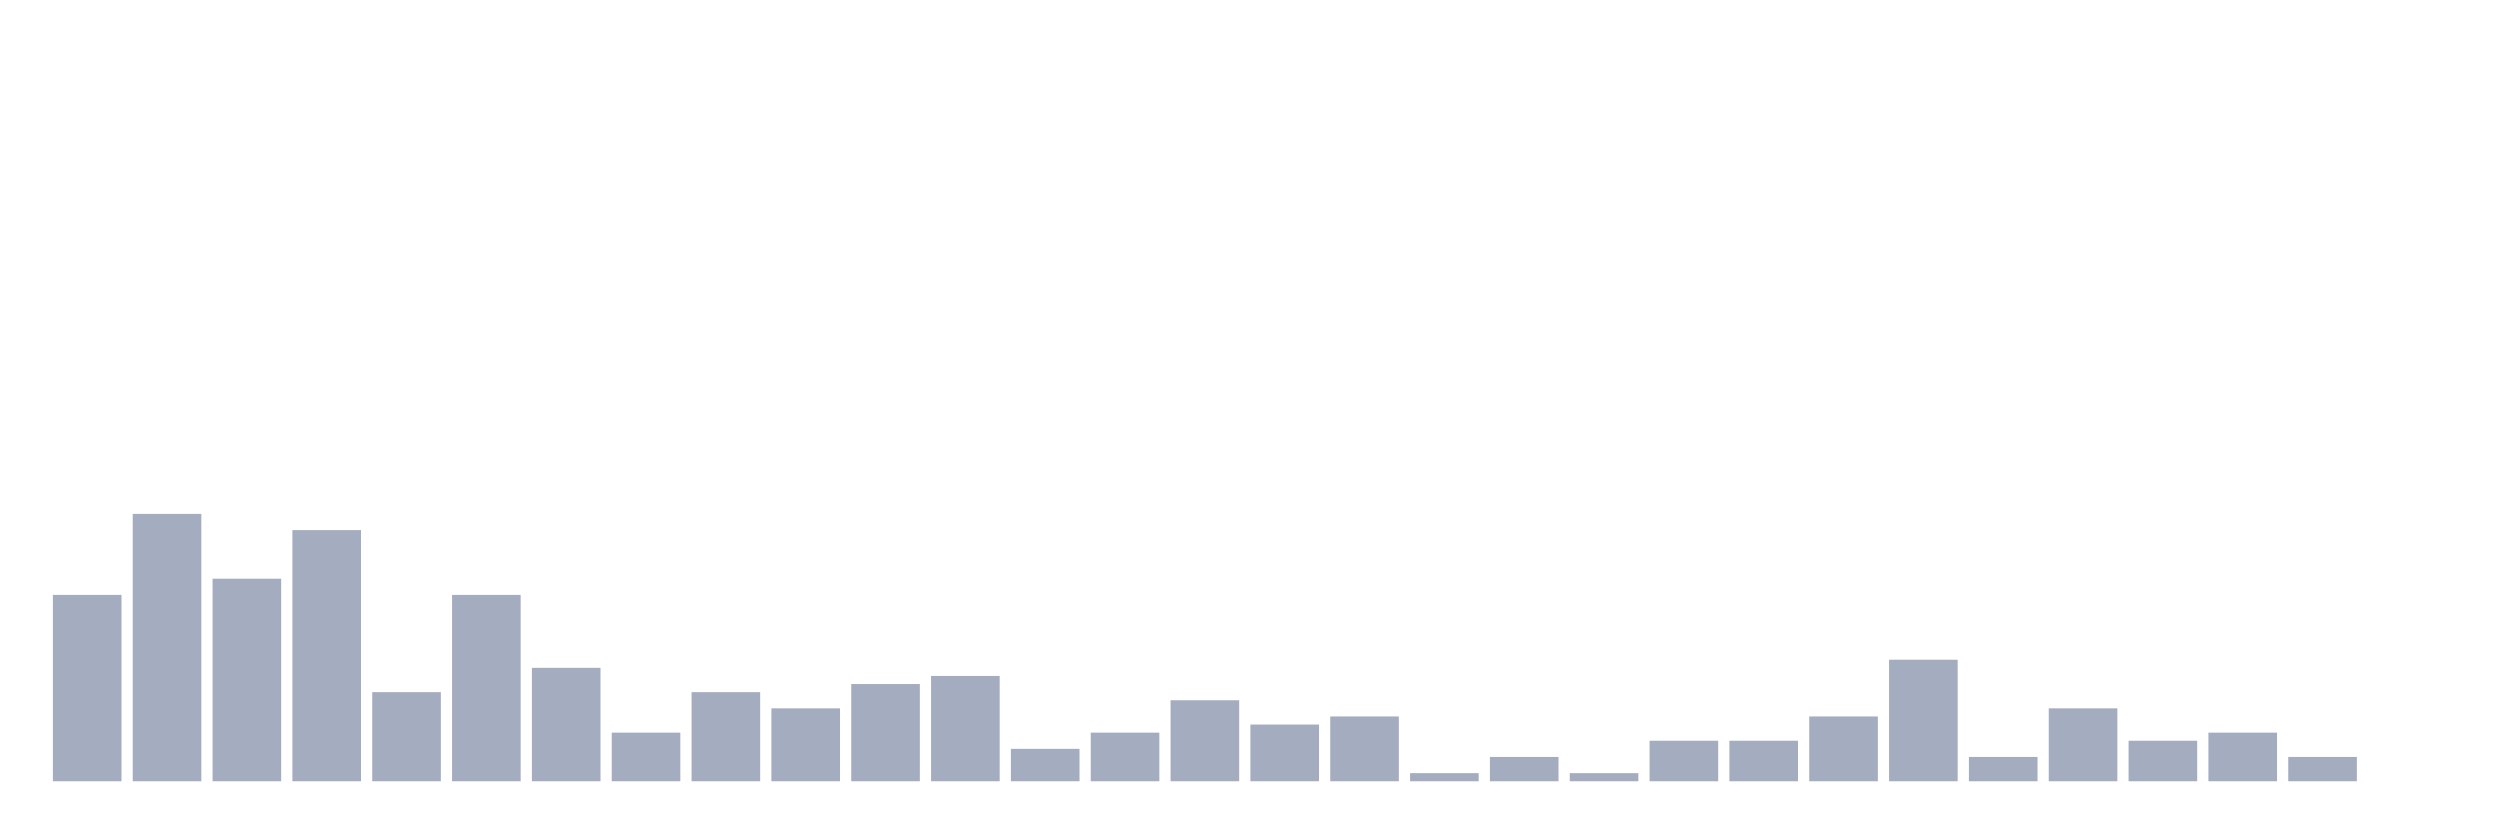
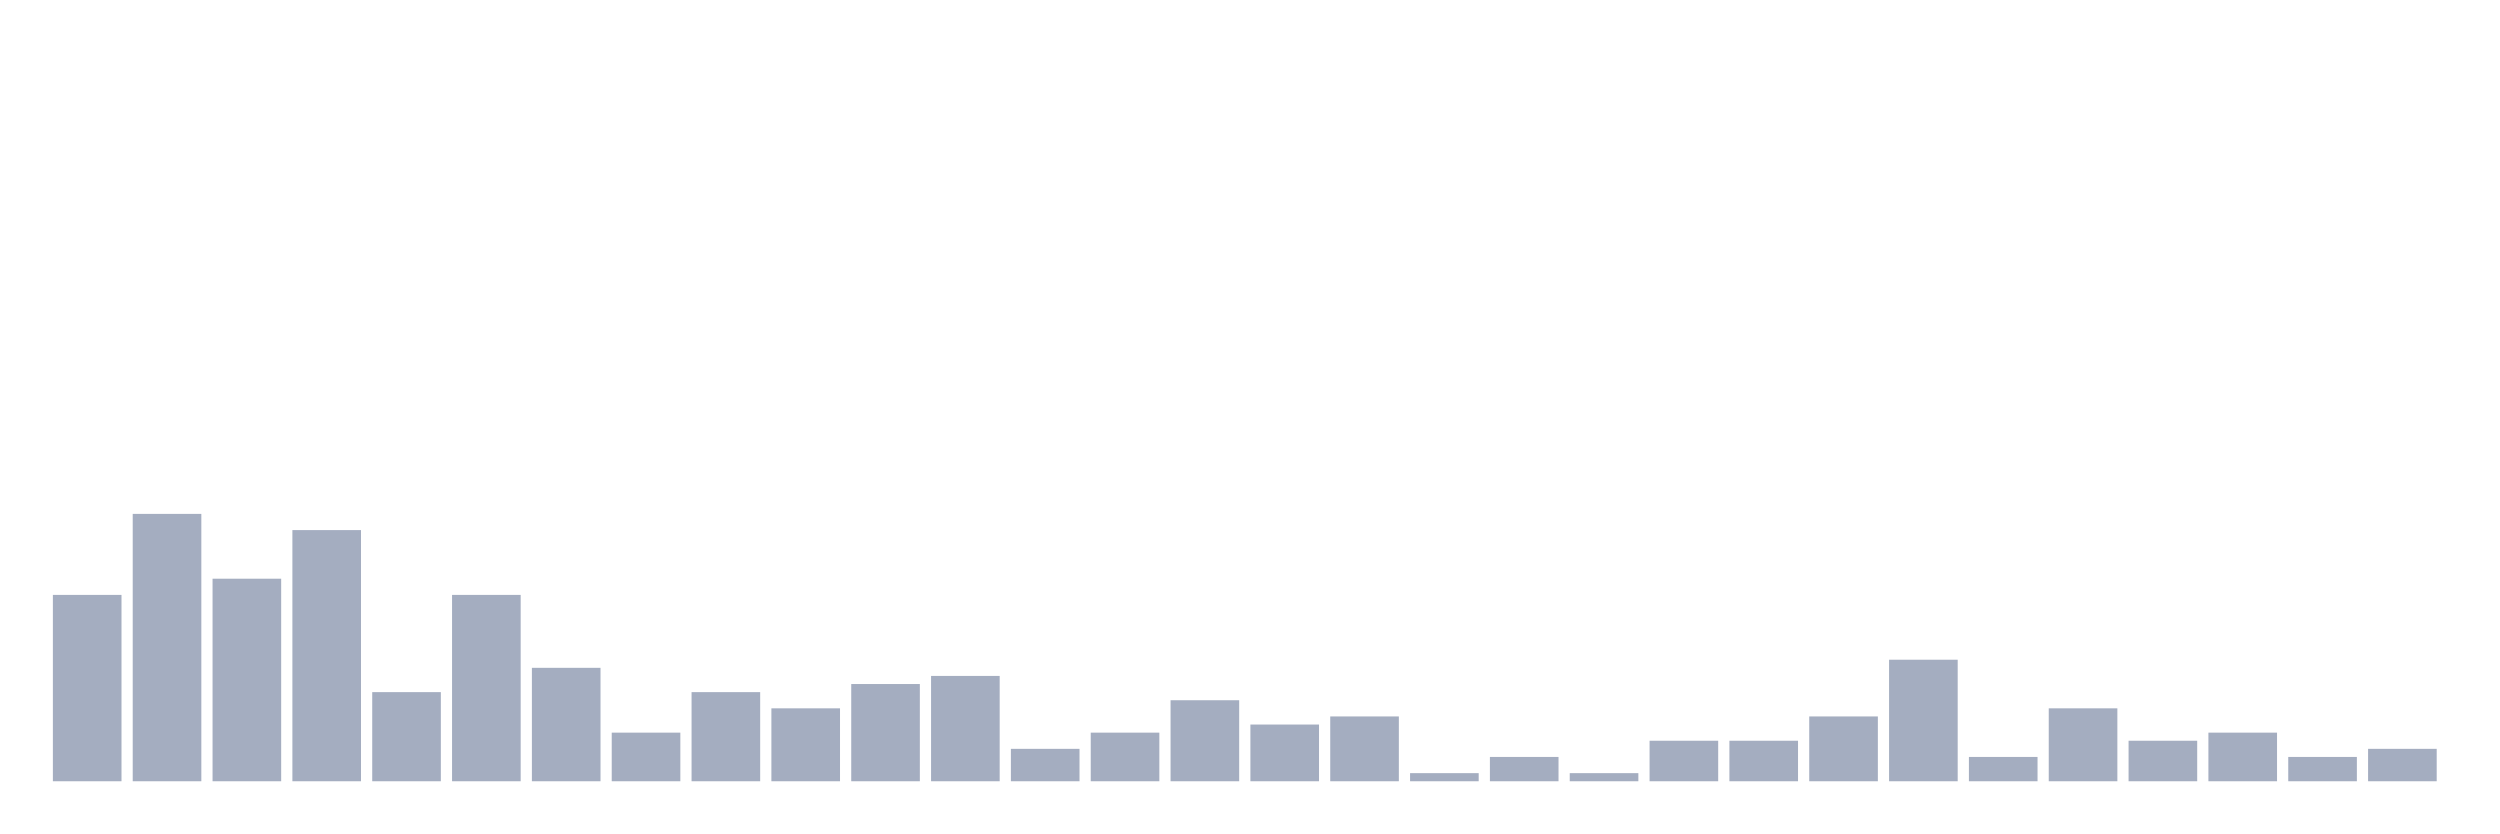
<svg xmlns="http://www.w3.org/2000/svg" viewBox="0 0 480 160">
  <g transform="translate(10,10)">
    <rect class="bar" x="0.153" width="13.175" y="104.222" height="35.778" fill="rgb(164,173,192)" />
    <rect class="bar" x="15.482" width="13.175" y="88.667" height="51.333" fill="rgb(164,173,192)" />
    <rect class="bar" x="30.81" width="13.175" y="101.111" height="38.889" fill="rgb(164,173,192)" />
    <rect class="bar" x="46.138" width="13.175" y="91.778" height="48.222" fill="rgb(164,173,192)" />
    <rect class="bar" x="61.466" width="13.175" y="122.889" height="17.111" fill="rgb(164,173,192)" />
    <rect class="bar" x="76.794" width="13.175" y="104.222" height="35.778" fill="rgb(164,173,192)" />
    <rect class="bar" x="92.123" width="13.175" y="118.222" height="21.778" fill="rgb(164,173,192)" />
    <rect class="bar" x="107.451" width="13.175" y="130.667" height="9.333" fill="rgb(164,173,192)" />
    <rect class="bar" x="122.779" width="13.175" y="122.889" height="17.111" fill="rgb(164,173,192)" />
    <rect class="bar" x="138.107" width="13.175" y="126" height="14" fill="rgb(164,173,192)" />
    <rect class="bar" x="153.436" width="13.175" y="121.333" height="18.667" fill="rgb(164,173,192)" />
    <rect class="bar" x="168.764" width="13.175" y="119.778" height="20.222" fill="rgb(164,173,192)" />
    <rect class="bar" x="184.092" width="13.175" y="133.778" height="6.222" fill="rgb(164,173,192)" />
    <rect class="bar" x="199.42" width="13.175" y="130.667" height="9.333" fill="rgb(164,173,192)" />
    <rect class="bar" x="214.748" width="13.175" y="124.444" height="15.556" fill="rgb(164,173,192)" />
    <rect class="bar" x="230.077" width="13.175" y="129.111" height="10.889" fill="rgb(164,173,192)" />
    <rect class="bar" x="245.405" width="13.175" y="127.556" height="12.444" fill="rgb(164,173,192)" />
    <rect class="bar" x="260.733" width="13.175" y="138.444" height="1.556" fill="rgb(164,173,192)" />
    <rect class="bar" x="276.061" width="13.175" y="135.333" height="4.667" fill="rgb(164,173,192)" />
    <rect class="bar" x="291.39" width="13.175" y="138.444" height="1.556" fill="rgb(164,173,192)" />
    <rect class="bar" x="306.718" width="13.175" y="132.222" height="7.778" fill="rgb(164,173,192)" />
    <rect class="bar" x="322.046" width="13.175" y="132.222" height="7.778" fill="rgb(164,173,192)" />
    <rect class="bar" x="337.374" width="13.175" y="127.556" height="12.444" fill="rgb(164,173,192)" />
    <rect class="bar" x="352.702" width="13.175" y="116.667" height="23.333" fill="rgb(164,173,192)" />
    <rect class="bar" x="368.031" width="13.175" y="135.333" height="4.667" fill="rgb(164,173,192)" />
    <rect class="bar" x="383.359" width="13.175" y="126" height="14" fill="rgb(164,173,192)" />
    <rect class="bar" x="398.687" width="13.175" y="132.222" height="7.778" fill="rgb(164,173,192)" />
    <rect class="bar" x="414.015" width="13.175" y="130.667" height="9.333" fill="rgb(164,173,192)" />
    <rect class="bar" x="429.344" width="13.175" y="135.333" height="4.667" fill="rgb(164,173,192)" />
-     <rect class="bar" x="444.672" width="13.175" y="140" height="0" fill="rgb(164,173,192)" />
+     <rect class="bar" x="444.672" width="13.175" y="133.778" height="6.222" fill="rgb(164,173,192)" />
  </g>
</svg>
